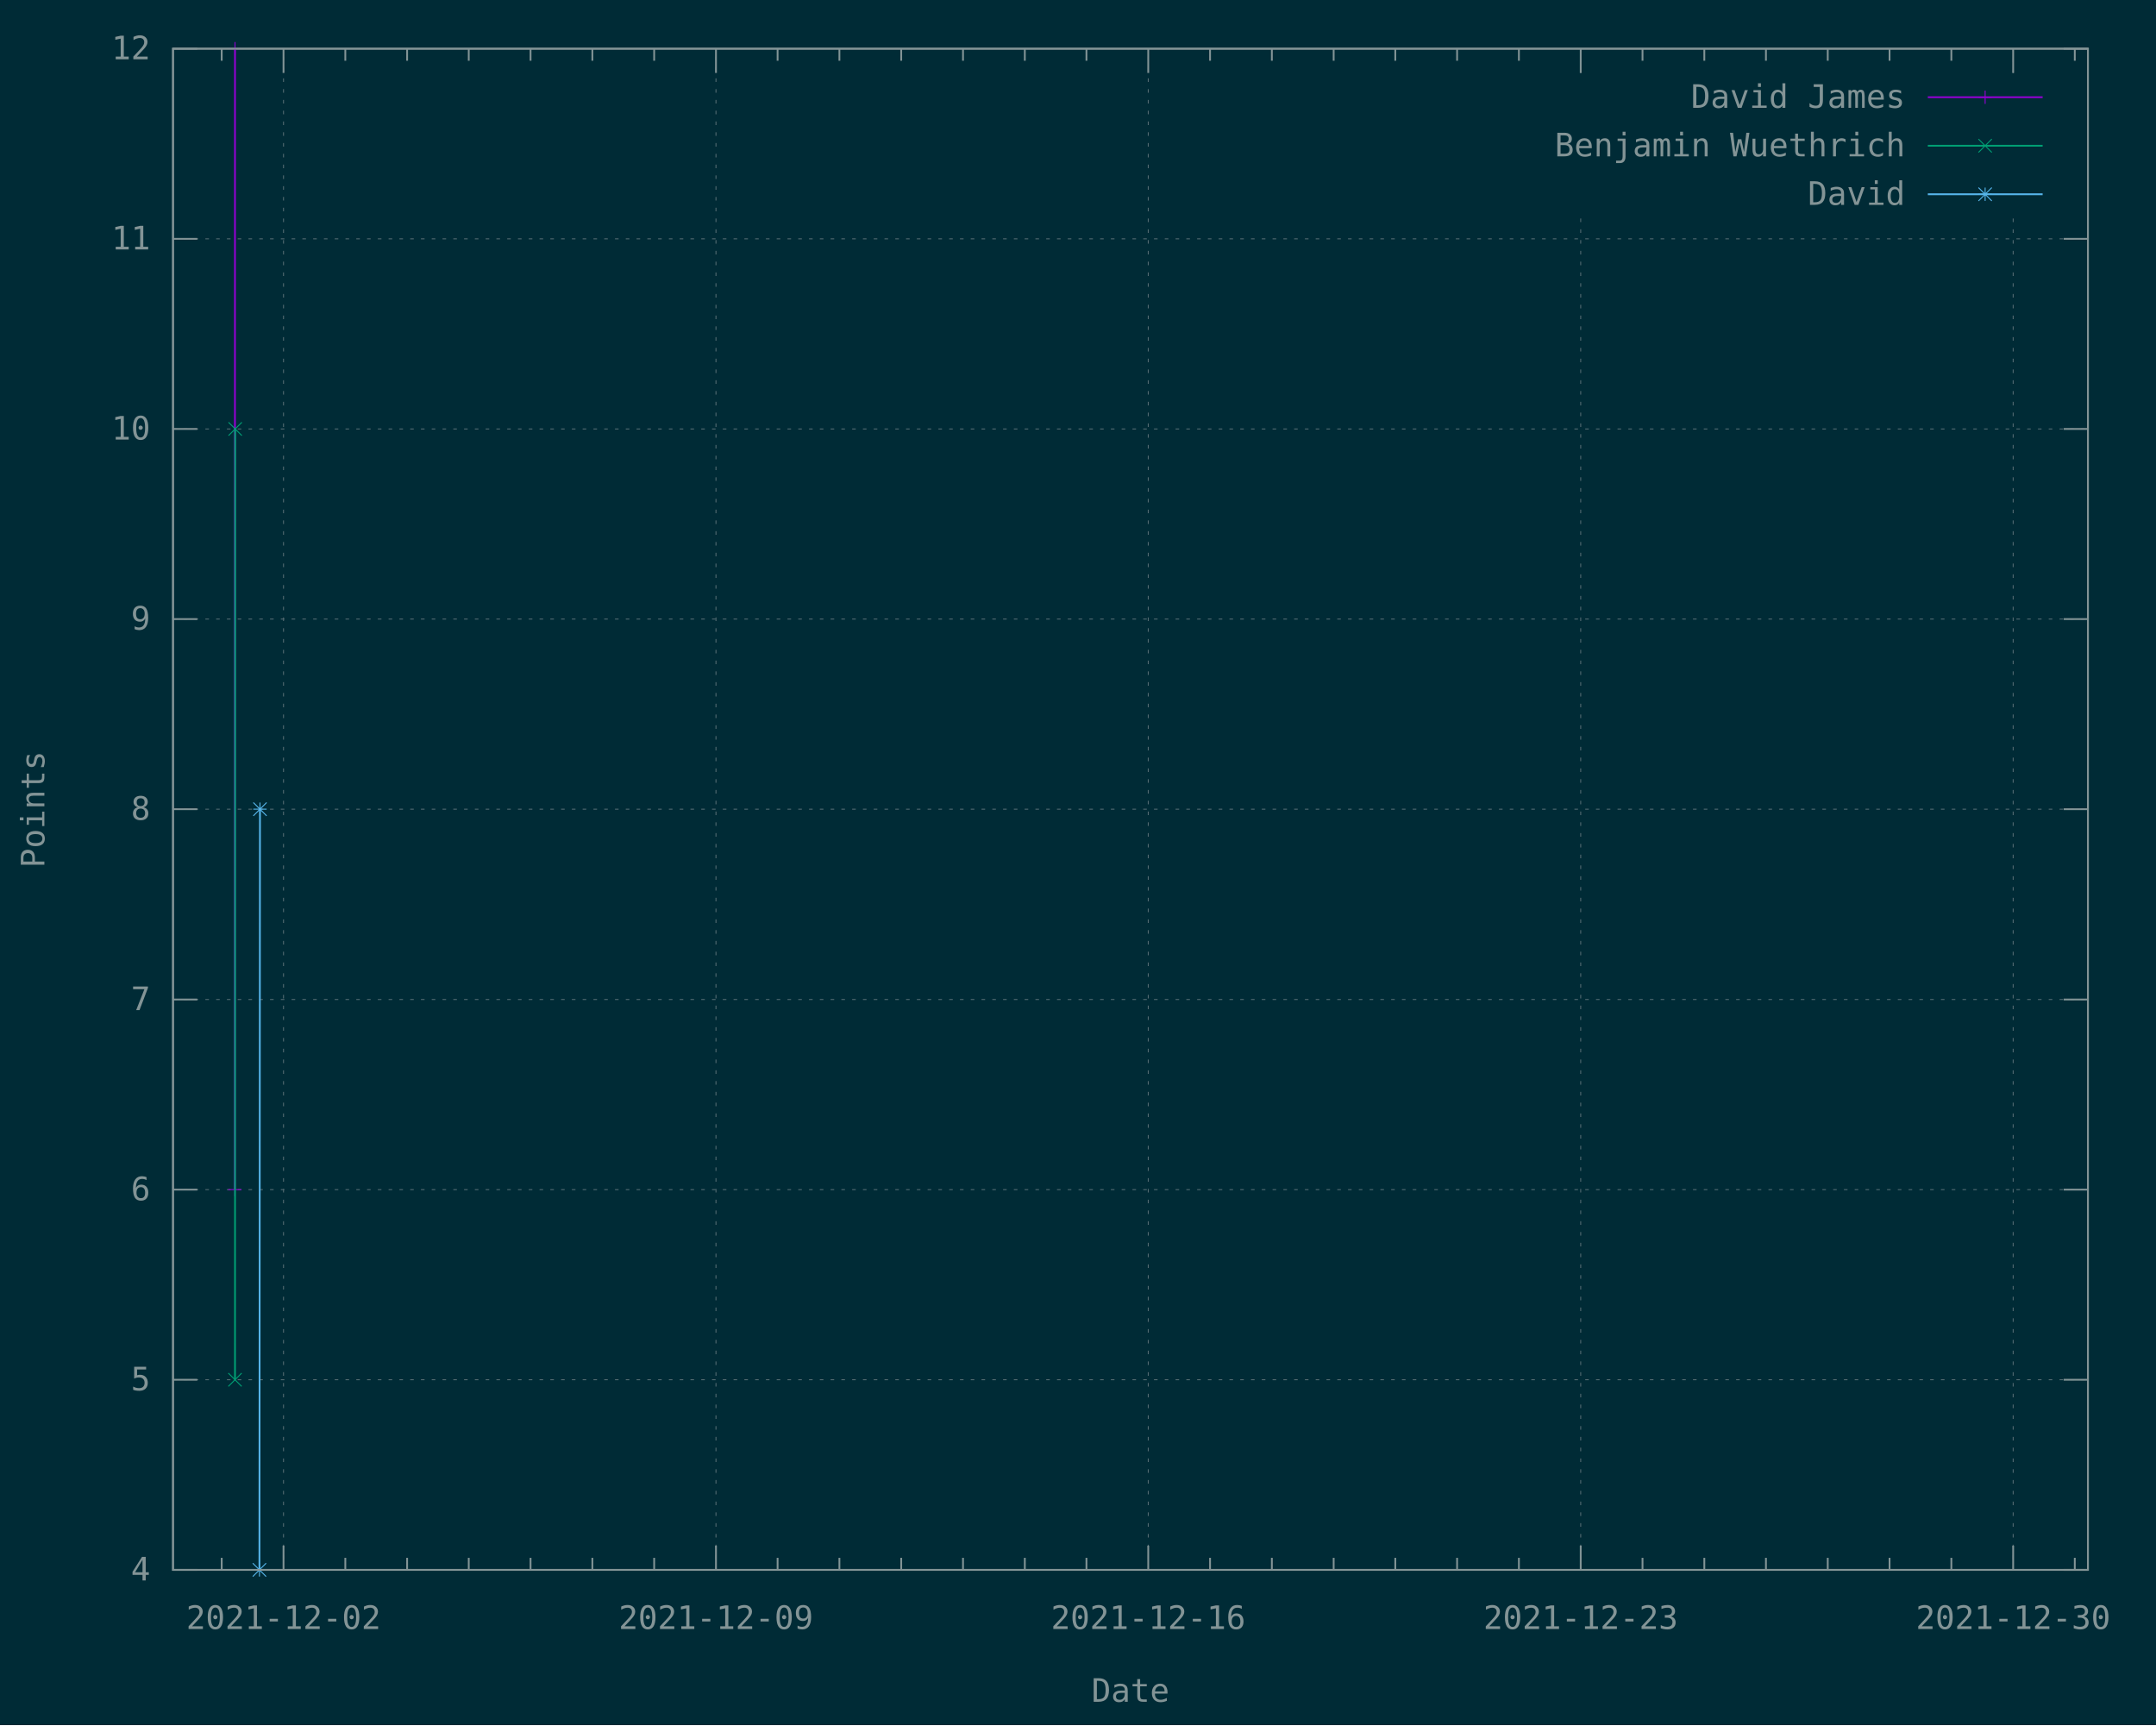
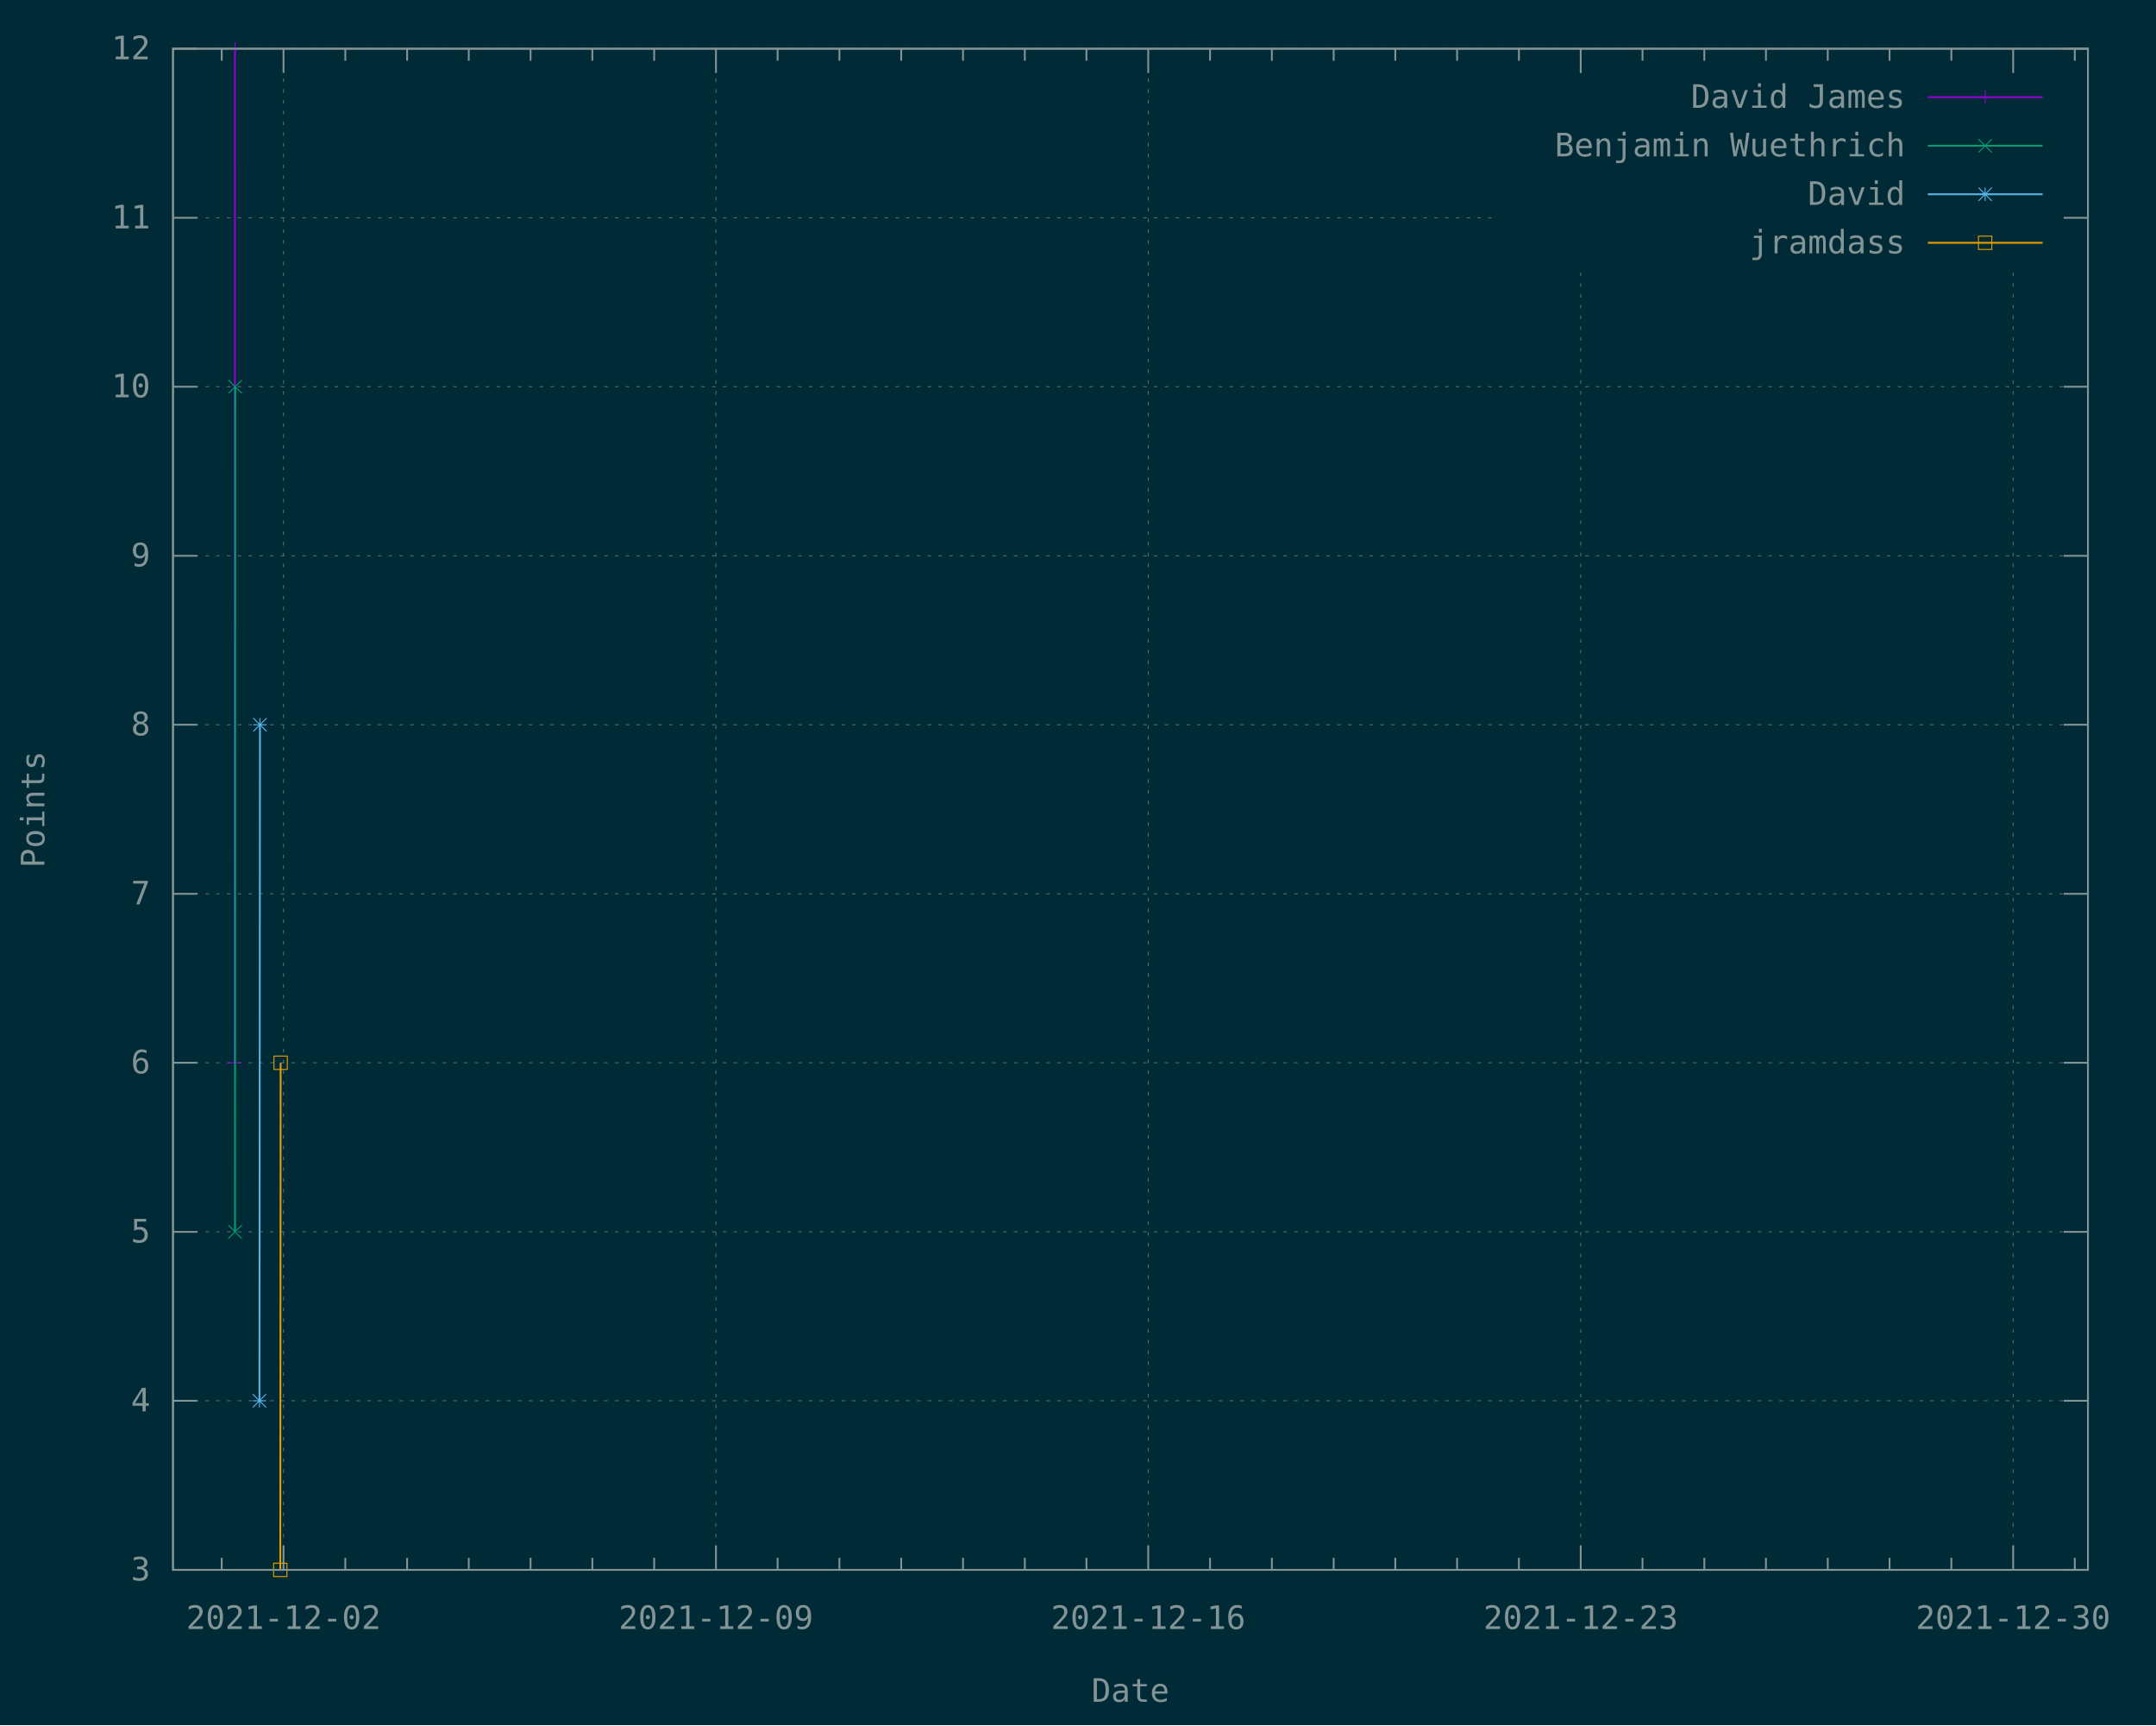
<svg xmlns="http://www.w3.org/2000/svg" xmlns:xlink="http://www.w3.org/1999/xlink" width="1200" height="960" viewBox="0 0 1200 960">
  <g id="gnuplot_canvas">
    <rect x="0" y="0" width="1200" height="960" fill="#002b36" />
    <defs>
      <circle id="gpDot" r="0.5" stroke-width="0.5" stroke="currentColor" />
      <path id="gpPt0" stroke-width="0.148" stroke="currentColor" d="M-1,0 h2 M0,-1 v2" />
      <path id="gpPt1" stroke-width="0.148" stroke="currentColor" d="M-1,-1 L1,1 M1,-1 L-1,1" />
      <path id="gpPt2" stroke-width="0.148" stroke="currentColor" d="M-1,0 L1,0 M0,-1 L0,1 M-1,-1 L1,1 M-1,1 L1,-1" />
      <rect id="gpPt3" stroke-width="0.148" stroke="currentColor" x="-1" y="-1" width="2" height="2" />
      <rect id="gpPt4" stroke-width="0.148" stroke="currentColor" fill="currentColor" x="-1" y="-1" width="2" height="2" />
      <circle id="gpPt5" stroke-width="0.148" stroke="currentColor" cx="0" cy="0" r="1" />
      <use xlink:href="#gpPt5" id="gpPt6" fill="currentColor" stroke="none" />
      <path id="gpPt7" stroke-width="0.148" stroke="currentColor" d="M0,-1.33 L-1.33,0.67 L1.33,0.67 z" />
      <use xlink:href="#gpPt7" id="gpPt8" fill="currentColor" stroke="none" />
      <use xlink:href="#gpPt7" id="gpPt9" stroke="currentColor" transform="rotate(180)" />
      <use xlink:href="#gpPt9" id="gpPt10" fill="currentColor" stroke="none" />
      <use xlink:href="#gpPt3" id="gpPt11" stroke="currentColor" transform="rotate(45)" />
      <use xlink:href="#gpPt11" id="gpPt12" fill="currentColor" stroke="none" />
      <path id="gpPt13" stroke-width="0.148" stroke="currentColor" d="M0,1.330 L1.265,0.411 L0.782,-1.067 L-0.782,-1.076 L-1.265,0.411 z" />
      <use xlink:href="#gpPt13" id="gpPt14" fill="currentColor" stroke="none" />
      <filter id="textbox" filterUnits="objectBoundingBox" x="0" y="0" height="1" width="1">
        <feFlood flood-color="#002B36" flood-opacity="1" result="bgnd" />
        <feComposite in="SourceGraphic" in2="bgnd" operator="atop" />
      </filter>
      <filter id="greybox" filterUnits="objectBoundingBox" x="0" y="0" height="1" width="1">
        <feFlood flood-color="lightgrey" flood-opacity="1" result="grey" />
        <feComposite in="SourceGraphic" in2="grey" operator="atop" />
      </filter>
    </defs>
    <g fill="none" color="#002B36" stroke="currentColor" stroke-width="1.00" stroke-linecap="butt" stroke-linejoin="miter">
</g>
    <g fill="none" color="black" stroke="currentColor" stroke-width="1.00" stroke-linecap="butt" stroke-linejoin="miter">
</g>
    <g fill="none" color="black" stroke="rgb(131, 148, 150)" stroke-width="0.50" stroke-linecap="butt" stroke-linejoin="miter">
</g>
    <g fill="none" color="gray" stroke="currentColor" stroke-width="0.50" stroke-linecap="butt" stroke-linejoin="miter">
      <path stroke="rgb( 88, 110, 117)" stroke-dasharray="2,4" class="gridline" d="M96.3,873.6 L1162.1,873.6  " />
    </g>
    <g fill="none" color="gray" stroke="rgb( 88, 110, 117)" stroke-width="1.00" stroke-linecap="butt" stroke-linejoin="miter">
</g>
    <g fill="none" color="black" stroke="currentColor" stroke-width="1.00" stroke-linecap="butt" stroke-linejoin="miter">
      <path stroke="rgb(131, 148, 150)" d="M96.3,873.6 L109.8,873.6 M1162.1,873.6 L1148.6,873.6  " />
      <g transform="translate(83.7,879.5)" stroke="none" fill="rgb(131,148,150)" font-family="Inconsolata" font-size="18.00" text-anchor="end">
        <text>
+           <tspan font-family="Inconsolata"> 3</tspan>
+         </text>
+       </g>
+     </g>
+     <g fill="none" color="black" stroke="currentColor" stroke-width="1.00" stroke-linecap="butt" stroke-linejoin="miter">
+ </g>
+     <g fill="none" color="black" stroke="rgb(131, 148, 150)" stroke-width="0.50" stroke-linecap="butt" stroke-linejoin="miter">
+ </g>
+     <g fill="none" color="gray" stroke="currentColor" stroke-width="0.50" stroke-linecap="butt" stroke-linejoin="miter">
+       <path stroke="rgb( 88, 110, 117)" stroke-dasharray="2,4" class="gridline" d="M96.3,779.5 L1162.1,779.5  " />
+     </g>
+     <g fill="none" color="gray" stroke="rgb( 88, 110, 117)" stroke-width="1.00" stroke-linecap="butt" stroke-linejoin="miter">
+ </g>
+     <g fill="none" color="black" stroke="currentColor" stroke-width="1.00" stroke-linecap="butt" stroke-linejoin="miter">
+       <path stroke="rgb(131, 148, 150)" d="M96.3,779.5 L109.8,779.5 M1162.1,779.5 L1148.6,779.5  " />
+       <g transform="translate(83.7,785.4)" stroke="none" fill="rgb(131,148,150)" font-family="Inconsolata" font-size="18.00" text-anchor="end">
+         <text>
          <tspan font-family="Inconsolata"> 4</tspan>
        </text>
      </g>
    </g>
    <g fill="none" color="black" stroke="currentColor" stroke-width="1.00" stroke-linecap="butt" stroke-linejoin="miter">
</g>
    <g fill="none" color="black" stroke="rgb(131, 148, 150)" stroke-width="0.50" stroke-linecap="butt" stroke-linejoin="miter">
</g>
    <g fill="none" color="gray" stroke="currentColor" stroke-width="0.50" stroke-linecap="butt" stroke-linejoin="miter">
-       <path stroke="rgb( 88, 110, 117)" stroke-dasharray="2,4" class="gridline" d="M96.3,767.8 L1162.1,767.8  " />
-     </g>
-     <g fill="none" color="gray" stroke="rgb( 88, 110, 117)" stroke-width="1.00" stroke-linecap="butt" stroke-linejoin="miter">
- </g>
-     <g fill="none" color="black" stroke="currentColor" stroke-width="1.00" stroke-linecap="butt" stroke-linejoin="miter">
-       <path stroke="rgb(131, 148, 150)" d="M96.3,767.8 L109.8,767.8 M1162.1,767.8 L1148.6,767.8  " />
-       <g transform="translate(83.7,773.7)" stroke="none" fill="rgb(131,148,150)" font-family="Inconsolata" font-size="18.00" text-anchor="end">
+       <path stroke="rgb( 88, 110, 117)" stroke-dasharray="2,4" class="gridline" d="M96.3,685.5 L1162.1,685.5  " />
+     </g>
+     <g fill="none" color="gray" stroke="rgb( 88, 110, 117)" stroke-width="1.00" stroke-linecap="butt" stroke-linejoin="miter">
+ </g>
+     <g fill="none" color="black" stroke="currentColor" stroke-width="1.00" stroke-linecap="butt" stroke-linejoin="miter">
+       <path stroke="rgb(131, 148, 150)" d="M96.3,685.5 L109.8,685.5 M1162.1,685.5 L1148.6,685.5  " />
+       <g transform="translate(83.7,691.4)" stroke="none" fill="rgb(131,148,150)" font-family="Inconsolata" font-size="18.00" text-anchor="end">
        <text>
          <tspan font-family="Inconsolata"> 5</tspan>
        </text>
      </g>
    </g>
    <g fill="none" color="black" stroke="currentColor" stroke-width="1.00" stroke-linecap="butt" stroke-linejoin="miter">
</g>
    <g fill="none" color="black" stroke="rgb(131, 148, 150)" stroke-width="0.50" stroke-linecap="butt" stroke-linejoin="miter">
</g>
    <g fill="none" color="gray" stroke="currentColor" stroke-width="0.50" stroke-linecap="butt" stroke-linejoin="miter">
-       <path stroke="rgb( 88, 110, 117)" stroke-dasharray="2,4" class="gridline" d="M96.3,662.0 L1162.1,662.0  " />
-     </g>
-     <g fill="none" color="gray" stroke="rgb( 88, 110, 117)" stroke-width="1.00" stroke-linecap="butt" stroke-linejoin="miter">
- </g>
-     <g fill="none" color="black" stroke="currentColor" stroke-width="1.00" stroke-linecap="butt" stroke-linejoin="miter">
-       <path stroke="rgb(131, 148, 150)" d="M96.3,662.0 L109.8,662.0 M1162.1,662.0 L1148.6,662.0  " />
-       <g transform="translate(83.7,667.9)" stroke="none" fill="rgb(131,148,150)" font-family="Inconsolata" font-size="18.00" text-anchor="end">
+       <path stroke="rgb( 88, 110, 117)" stroke-dasharray="2,4" class="gridline" d="M96.3,591.4 L1162.1,591.4  " />
+     </g>
+     <g fill="none" color="gray" stroke="rgb( 88, 110, 117)" stroke-width="1.00" stroke-linecap="butt" stroke-linejoin="miter">
+ </g>
+     <g fill="none" color="black" stroke="currentColor" stroke-width="1.00" stroke-linecap="butt" stroke-linejoin="miter">
+       <path stroke="rgb(131, 148, 150)" d="M96.3,591.4 L109.8,591.4 M1162.1,591.4 L1148.6,591.4  " />
+       <g transform="translate(83.7,597.3)" stroke="none" fill="rgb(131,148,150)" font-family="Inconsolata" font-size="18.00" text-anchor="end">
        <text>
          <tspan font-family="Inconsolata"> 6</tspan>
        </text>
      </g>
    </g>
    <g fill="none" color="black" stroke="currentColor" stroke-width="1.00" stroke-linecap="butt" stroke-linejoin="miter">
</g>
    <g fill="none" color="black" stroke="rgb(131, 148, 150)" stroke-width="0.50" stroke-linecap="butt" stroke-linejoin="miter">
</g>
    <g fill="none" color="gray" stroke="currentColor" stroke-width="0.50" stroke-linecap="butt" stroke-linejoin="miter">
-       <path stroke="rgb( 88, 110, 117)" stroke-dasharray="2,4" class="gridline" d="M96.3,556.2 L1162.1,556.2  " />
-     </g>
-     <g fill="none" color="gray" stroke="rgb( 88, 110, 117)" stroke-width="1.00" stroke-linecap="butt" stroke-linejoin="miter">
- </g>
-     <g fill="none" color="black" stroke="currentColor" stroke-width="1.00" stroke-linecap="butt" stroke-linejoin="miter">
-       <path stroke="rgb(131, 148, 150)" d="M96.3,556.2 L109.8,556.2 M1162.1,556.2 L1148.6,556.2  " />
-       <g transform="translate(83.7,562.1)" stroke="none" fill="rgb(131,148,150)" font-family="Inconsolata" font-size="18.00" text-anchor="end">
+       <path stroke="rgb( 88, 110, 117)" stroke-dasharray="2,4" class="gridline" d="M96.3,497.4 L1162.1,497.4  " />
+     </g>
+     <g fill="none" color="gray" stroke="rgb( 88, 110, 117)" stroke-width="1.00" stroke-linecap="butt" stroke-linejoin="miter">
+ </g>
+     <g fill="none" color="black" stroke="currentColor" stroke-width="1.00" stroke-linecap="butt" stroke-linejoin="miter">
+       <path stroke="rgb(131, 148, 150)" d="M96.3,497.4 L109.8,497.4 M1162.1,497.4 L1148.6,497.4  " />
+       <g transform="translate(83.7,503.3)" stroke="none" fill="rgb(131,148,150)" font-family="Inconsolata" font-size="18.00" text-anchor="end">
        <text>
          <tspan font-family="Inconsolata"> 7</tspan>
        </text>
      </g>
    </g>
    <g fill="none" color="black" stroke="currentColor" stroke-width="1.00" stroke-linecap="butt" stroke-linejoin="miter">
</g>
    <g fill="none" color="black" stroke="rgb(131, 148, 150)" stroke-width="0.50" stroke-linecap="butt" stroke-linejoin="miter">
</g>
    <g fill="none" color="gray" stroke="currentColor" stroke-width="0.50" stroke-linecap="butt" stroke-linejoin="miter">
-       <path stroke="rgb( 88, 110, 117)" stroke-dasharray="2,4" class="gridline" d="M96.3,450.3 L1162.1,450.3  " />
-     </g>
-     <g fill="none" color="gray" stroke="rgb( 88, 110, 117)" stroke-width="1.00" stroke-linecap="butt" stroke-linejoin="miter">
- </g>
-     <g fill="none" color="black" stroke="currentColor" stroke-width="1.00" stroke-linecap="butt" stroke-linejoin="miter">
-       <path stroke="rgb(131, 148, 150)" d="M96.3,450.3 L109.8,450.3 M1162.1,450.3 L1148.6,450.3  " />
-       <g transform="translate(83.7,456.2)" stroke="none" fill="rgb(131,148,150)" font-family="Inconsolata" font-size="18.00" text-anchor="end">
+       <path stroke="rgb( 88, 110, 117)" stroke-dasharray="2,4" class="gridline" d="M96.3,403.3 L1162.1,403.3  " />
+     </g>
+     <g fill="none" color="gray" stroke="rgb( 88, 110, 117)" stroke-width="1.00" stroke-linecap="butt" stroke-linejoin="miter">
+ </g>
+     <g fill="none" color="black" stroke="currentColor" stroke-width="1.00" stroke-linecap="butt" stroke-linejoin="miter">
+       <path stroke="rgb(131, 148, 150)" d="M96.3,403.3 L109.8,403.3 M1162.1,403.3 L1148.6,403.3  " />
+       <g transform="translate(83.7,409.2)" stroke="none" fill="rgb(131,148,150)" font-family="Inconsolata" font-size="18.00" text-anchor="end">
        <text>
          <tspan font-family="Inconsolata"> 8</tspan>
        </text>
      </g>
    </g>
    <g fill="none" color="black" stroke="currentColor" stroke-width="1.00" stroke-linecap="butt" stroke-linejoin="miter">
</g>
    <g fill="none" color="black" stroke="rgb(131, 148, 150)" stroke-width="0.50" stroke-linecap="butt" stroke-linejoin="miter">
</g>
    <g fill="none" color="gray" stroke="currentColor" stroke-width="0.50" stroke-linecap="butt" stroke-linejoin="miter">
-       <path stroke="rgb( 88, 110, 117)" stroke-dasharray="2,4" class="gridline" d="M96.3,344.5 L1162.1,344.5  " />
-     </g>
-     <g fill="none" color="gray" stroke="rgb( 88, 110, 117)" stroke-width="1.00" stroke-linecap="butt" stroke-linejoin="miter">
- </g>
-     <g fill="none" color="black" stroke="currentColor" stroke-width="1.00" stroke-linecap="butt" stroke-linejoin="miter">
-       <path stroke="rgb(131, 148, 150)" d="M96.3,344.5 L109.8,344.5 M1162.1,344.5 L1148.6,344.5  " />
-       <g transform="translate(83.7,350.4)" stroke="none" fill="rgb(131,148,150)" font-family="Inconsolata" font-size="18.00" text-anchor="end">
+       <path stroke="rgb( 88, 110, 117)" stroke-dasharray="2,4" class="gridline" d="M96.3,309.3 L1162.1,309.3  " />
+     </g>
+     <g fill="none" color="gray" stroke="rgb( 88, 110, 117)" stroke-width="1.00" stroke-linecap="butt" stroke-linejoin="miter">
+ </g>
+     <g fill="none" color="black" stroke="currentColor" stroke-width="1.00" stroke-linecap="butt" stroke-linejoin="miter">
+       <path stroke="rgb(131, 148, 150)" d="M96.3,309.3 L109.8,309.3 M1162.1,309.3 L1148.6,309.3  " />
+       <g transform="translate(83.7,315.2)" stroke="none" fill="rgb(131,148,150)" font-family="Inconsolata" font-size="18.00" text-anchor="end">
        <text>
          <tspan font-family="Inconsolata"> 9</tspan>
        </text>
      </g>
    </g>
    <g fill="none" color="black" stroke="currentColor" stroke-width="1.00" stroke-linecap="butt" stroke-linejoin="miter">
</g>
    <g fill="none" color="black" stroke="rgb(131, 148, 150)" stroke-width="0.50" stroke-linecap="butt" stroke-linejoin="miter">
</g>
    <g fill="none" color="gray" stroke="currentColor" stroke-width="0.50" stroke-linecap="butt" stroke-linejoin="miter">
-       <path stroke="rgb( 88, 110, 117)" stroke-dasharray="2,4" class="gridline" d="M96.3,238.7 L1162.1,238.7  " />
-     </g>
-     <g fill="none" color="gray" stroke="rgb( 88, 110, 117)" stroke-width="1.00" stroke-linecap="butt" stroke-linejoin="miter">
- </g>
-     <g fill="none" color="black" stroke="currentColor" stroke-width="1.00" stroke-linecap="butt" stroke-linejoin="miter">
-       <path stroke="rgb(131, 148, 150)" d="M96.3,238.7 L109.8,238.7 M1162.1,238.7 L1148.6,238.7  " />
-       <g transform="translate(83.7,244.6)" stroke="none" fill="rgb(131,148,150)" font-family="Inconsolata" font-size="18.00" text-anchor="end">
+       <path stroke="rgb( 88, 110, 117)" stroke-dasharray="2,4" class="gridline" d="M96.3,215.2 L1162.1,215.2  " />
+     </g>
+     <g fill="none" color="gray" stroke="rgb( 88, 110, 117)" stroke-width="1.00" stroke-linecap="butt" stroke-linejoin="miter">
+ </g>
+     <g fill="none" color="black" stroke="currentColor" stroke-width="1.00" stroke-linecap="butt" stroke-linejoin="miter">
+       <path stroke="rgb(131, 148, 150)" d="M96.3,215.2 L109.8,215.2 M1162.1,215.2 L1148.6,215.2  " />
+       <g transform="translate(83.7,221.1)" stroke="none" fill="rgb(131,148,150)" font-family="Inconsolata" font-size="18.00" text-anchor="end">
        <text>
          <tspan font-family="Inconsolata"> 10</tspan>
        </text>
      </g>
    </g>
    <g fill="none" color="black" stroke="currentColor" stroke-width="1.00" stroke-linecap="butt" stroke-linejoin="miter">
</g>
    <g fill="none" color="black" stroke="rgb(131, 148, 150)" stroke-width="0.50" stroke-linecap="butt" stroke-linejoin="miter">
</g>
    <g fill="none" color="gray" stroke="currentColor" stroke-width="0.50" stroke-linecap="butt" stroke-linejoin="miter">
-       <path stroke="rgb( 88, 110, 117)" stroke-dasharray="2,4" class="gridline" d="M96.3,132.9 L1162.1,132.9  " />
-     </g>
-     <g fill="none" color="gray" stroke="rgb( 88, 110, 117)" stroke-width="1.00" stroke-linecap="butt" stroke-linejoin="miter">
- </g>
-     <g fill="none" color="black" stroke="currentColor" stroke-width="1.00" stroke-linecap="butt" stroke-linejoin="miter">
-       <path stroke="rgb(131, 148, 150)" d="M96.3,132.9 L109.8,132.9 M1162.1,132.9 L1148.6,132.9  " />
-       <g transform="translate(83.7,138.8)" stroke="none" fill="rgb(131,148,150)" font-family="Inconsolata" font-size="18.00" text-anchor="end">
+       <path stroke="rgb( 88, 110, 117)" stroke-dasharray="2,4" class="gridline" d="M96.3,121.2 L833.6,121.2 M1149.5,121.2 L1162.1,121.2  " />
+     </g>
+     <g fill="none" color="gray" stroke="rgb( 88, 110, 117)" stroke-width="1.00" stroke-linecap="butt" stroke-linejoin="miter">
+ </g>
+     <g fill="none" color="black" stroke="currentColor" stroke-width="1.00" stroke-linecap="butt" stroke-linejoin="miter">
+       <path stroke="rgb(131, 148, 150)" d="M96.3,121.2 L109.8,121.2 M1162.1,121.2 L1148.6,121.2  " />
+       <g transform="translate(83.7,127.1)" stroke="none" fill="rgb(131,148,150)" font-family="Inconsolata" font-size="18.00" text-anchor="end">
        <text>
          <tspan font-family="Inconsolata"> 11</tspan>
        </text>
      </g>
    </g>
    <g fill="none" color="black" stroke="currentColor" stroke-width="1.00" stroke-linecap="butt" stroke-linejoin="miter">
</g>
    <g fill="none" color="black" stroke="rgb(131, 148, 150)" stroke-width="0.50" stroke-linecap="butt" stroke-linejoin="miter">
</g>
    <g fill="none" color="gray" stroke="currentColor" stroke-width="0.50" stroke-linecap="butt" stroke-linejoin="miter">
      <path stroke="rgb( 88, 110, 117)" stroke-dasharray="2,4" class="gridline" d="M96.3,27.1 L1162.1,27.1  " />
    </g>
    <g fill="none" color="gray" stroke="rgb( 88, 110, 117)" stroke-width="1.00" stroke-linecap="butt" stroke-linejoin="miter">
</g>
    <g fill="none" color="black" stroke="currentColor" stroke-width="1.00" stroke-linecap="butt" stroke-linejoin="miter">
      <path stroke="rgb(131, 148, 150)" d="M96.3,27.1 L109.8,27.1 M1162.1,27.1 L1148.6,27.1  " />
      <g transform="translate(83.7,33.0)" stroke="none" fill="rgb(131,148,150)" font-family="Inconsolata" font-size="18.00" text-anchor="end">
        <text>
          <tspan font-family="Inconsolata"> 12</tspan>
        </text>
      </g>
    </g>
    <g fill="none" color="black" stroke="currentColor" stroke-width="1.00" stroke-linecap="butt" stroke-linejoin="miter">
      <path stroke="rgb(131, 148, 150)" d="M123.4,873.6 L123.4,866.9 M123.4,27.1 L123.4,33.8  " />
    </g>
    <g fill="none" color="black" stroke="rgb(131, 148, 150)" stroke-width="0.50" stroke-linecap="butt" stroke-linejoin="miter">
</g>
    <g fill="none" color="gray" stroke="currentColor" stroke-width="0.50" stroke-linecap="butt" stroke-linejoin="miter">
      <path stroke="rgb( 88, 110, 117)" stroke-dasharray="2,4" class="gridline" d="M157.8,873.6 L157.8,27.1  " />
    </g>
    <g fill="none" color="gray" stroke="rgb( 88, 110, 117)" stroke-width="1.00" stroke-linecap="butt" stroke-linejoin="miter">
</g>
    <g fill="none" color="black" stroke="currentColor" stroke-width="1.00" stroke-linecap="butt" stroke-linejoin="miter">
      <path stroke="rgb(131, 148, 150)" d="M157.8,873.6 L157.8,860.1 M157.8,27.1 L157.8,40.6  " />
      <g transform="translate(157.8,906.5)" stroke="none" fill="rgb(131,148,150)" font-family="Inconsolata" font-size="18.00" text-anchor="middle">
        <text>
          <tspan font-family="Inconsolata">2021-12-02</tspan>
        </text>
      </g>
    </g>
    <g fill="none" color="black" stroke="currentColor" stroke-width="1.00" stroke-linecap="butt" stroke-linejoin="miter">
      <path stroke="rgb(131, 148, 150)" d="M192.2,873.6 L192.2,866.9 M192.2,27.1 L192.2,33.8 M226.6,873.6 L226.6,866.9 M226.6,27.1 L226.6,33.8   M260.9,873.6 L260.9,866.9 M260.9,27.1 L260.9,33.8 M295.3,873.6 L295.3,866.9 M295.3,27.1 L295.3,33.8   M329.7,873.6 L329.7,866.9 M329.7,27.1 L329.7,33.8 M364.1,873.6 L364.1,866.9 M364.1,27.1 L364.1,33.8    " />
    </g>
    <g fill="none" color="black" stroke="rgb(131, 148, 150)" stroke-width="0.50" stroke-linecap="butt" stroke-linejoin="miter">
</g>
    <g fill="none" color="gray" stroke="currentColor" stroke-width="0.50" stroke-linecap="butt" stroke-linejoin="miter">
      <path stroke="rgb( 88, 110, 117)" stroke-dasharray="2,4" class="gridline" d="M398.5,873.6 L398.5,27.1  " />
    </g>
    <g fill="none" color="gray" stroke="rgb( 88, 110, 117)" stroke-width="1.00" stroke-linecap="butt" stroke-linejoin="miter">
</g>
    <g fill="none" color="black" stroke="currentColor" stroke-width="1.00" stroke-linecap="butt" stroke-linejoin="miter">
      <path stroke="rgb(131, 148, 150)" d="M398.5,873.6 L398.5,860.1 M398.5,27.1 L398.5,40.6  " />
      <g transform="translate(398.5,906.5)" stroke="none" fill="rgb(131,148,150)" font-family="Inconsolata" font-size="18.00" text-anchor="middle">
        <text>
          <tspan font-family="Inconsolata">2021-12-09</tspan>
        </text>
      </g>
    </g>
    <g fill="none" color="black" stroke="currentColor" stroke-width="1.00" stroke-linecap="butt" stroke-linejoin="miter">
      <path stroke="rgb(131, 148, 150)" d="M432.8,873.6 L432.8,866.9 M432.8,27.1 L432.8,33.8 M467.2,873.6 L467.2,866.9 M467.2,27.1 L467.2,33.8   M501.6,873.6 L501.6,866.9 M501.6,27.1 L501.6,33.8 M536.0,873.6 L536.0,866.9 M536.0,27.1 L536.0,33.8   M570.4,873.6 L570.4,866.9 M570.4,27.1 L570.4,33.8 M604.7,873.6 L604.7,866.9 M604.7,27.1 L604.7,33.8    " />
    </g>
    <g fill="none" color="black" stroke="rgb(131, 148, 150)" stroke-width="0.50" stroke-linecap="butt" stroke-linejoin="miter">
</g>
    <g fill="none" color="gray" stroke="currentColor" stroke-width="0.50" stroke-linecap="butt" stroke-linejoin="miter">
      <path stroke="rgb( 88, 110, 117)" stroke-dasharray="2,4" class="gridline" d="M639.1,873.6 L639.1,27.1  " />
    </g>
    <g fill="none" color="gray" stroke="rgb( 88, 110, 117)" stroke-width="1.00" stroke-linecap="butt" stroke-linejoin="miter">
</g>
    <g fill="none" color="black" stroke="currentColor" stroke-width="1.00" stroke-linecap="butt" stroke-linejoin="miter">
      <path stroke="rgb(131, 148, 150)" d="M639.1,873.6 L639.1,860.1 M639.1,27.1 L639.1,40.6  " />
      <g transform="translate(639.1,906.5)" stroke="none" fill="rgb(131,148,150)" font-family="Inconsolata" font-size="18.00" text-anchor="middle">
        <text>
          <tspan font-family="Inconsolata">2021-12-16</tspan>
        </text>
      </g>
    </g>
    <g fill="none" color="black" stroke="currentColor" stroke-width="1.00" stroke-linecap="butt" stroke-linejoin="miter">
      <path stroke="rgb(131, 148, 150)" d="M673.5,873.6 L673.5,866.9 M673.5,27.1 L673.5,33.8 M707.9,873.6 L707.9,866.9 M707.9,27.1 L707.9,33.8   M742.3,873.6 L742.3,866.9 M742.3,27.1 L742.3,33.8 M776.6,873.6 L776.6,866.9 M776.6,27.1 L776.6,33.8   M811.0,873.6 L811.0,866.9 M811.0,27.1 L811.0,33.8 M845.4,873.6 L845.4,866.9 M845.4,27.1 L845.4,33.8    " />
    </g>
    <g fill="none" color="black" stroke="rgb(131, 148, 150)" stroke-width="0.50" stroke-linecap="butt" stroke-linejoin="miter">
</g>
    <g fill="none" color="gray" stroke="currentColor" stroke-width="0.50" stroke-linecap="butt" stroke-linejoin="miter">
-       <path stroke="rgb( 88, 110, 117)" stroke-dasharray="2,4" class="gridline" d="M879.8,873.6 L879.8,121.6 M879.8,40.6 L879.8,27.1  " />
+       <path stroke="rgb( 88, 110, 117)" stroke-dasharray="2,4" class="gridline" d="M879.8,873.6 L879.8,148.6 M879.8,40.6 L879.8,27.1  " />
    </g>
    <g fill="none" color="gray" stroke="rgb( 88, 110, 117)" stroke-width="1.00" stroke-linecap="butt" stroke-linejoin="miter">
</g>
    <g fill="none" color="black" stroke="currentColor" stroke-width="1.00" stroke-linecap="butt" stroke-linejoin="miter">
      <path stroke="rgb(131, 148, 150)" d="M879.8,873.6 L879.8,860.1 M879.8,27.1 L879.8,40.6  " />
      <g transform="translate(879.8,906.5)" stroke="none" fill="rgb(131,148,150)" font-family="Inconsolata" font-size="18.00" text-anchor="middle">
        <text>
          <tspan font-family="Inconsolata">2021-12-23</tspan>
        </text>
      </g>
    </g>
    <g fill="none" color="black" stroke="currentColor" stroke-width="1.00" stroke-linecap="butt" stroke-linejoin="miter">
      <path stroke="rgb(131, 148, 150)" d="M914.2,873.6 L914.2,866.9 M914.2,27.1 L914.2,33.8 M948.6,873.6 L948.6,866.9 M948.6,27.1 L948.6,33.8   M982.9,873.6 L982.9,866.9 M982.9,27.1 L982.9,33.8 M1017.3,873.6 L1017.3,866.9 M1017.3,27.1 L1017.3,33.8   M1051.7,873.6 L1051.7,866.9 M1051.7,27.1 L1051.7,33.8 M1086.1,873.6 L1086.1,866.9 M1086.1,27.1 L1086.1,33.8    " />
    </g>
    <g fill="none" color="black" stroke="rgb(131, 148, 150)" stroke-width="0.50" stroke-linecap="butt" stroke-linejoin="miter">
</g>
    <g fill="none" color="gray" stroke="currentColor" stroke-width="0.50" stroke-linecap="butt" stroke-linejoin="miter">
-       <path stroke="rgb( 88, 110, 117)" stroke-dasharray="2,4" class="gridline" d="M1120.5,873.6 L1120.5,121.6 M1120.5,40.6 L1120.5,27.1  " />
+       <path stroke="rgb( 88, 110, 117)" stroke-dasharray="2,4" class="gridline" d="M1120.5,873.6 L1120.5,148.6 M1120.5,40.6 L1120.5,27.1  " />
    </g>
    <g fill="none" color="gray" stroke="rgb( 88, 110, 117)" stroke-width="1.00" stroke-linecap="butt" stroke-linejoin="miter">
</g>
    <g fill="none" color="black" stroke="currentColor" stroke-width="1.00" stroke-linecap="butt" stroke-linejoin="miter">
      <path stroke="rgb(131, 148, 150)" d="M1120.5,873.6 L1120.5,860.1 M1120.5,27.1 L1120.5,40.6  " />
      <g transform="translate(1120.5,906.5)" stroke="none" fill="rgb(131,148,150)" font-family="Inconsolata" font-size="18.00" text-anchor="middle">
        <text>
          <tspan font-family="Inconsolata">2021-12-30</tspan>
        </text>
      </g>
    </g>
    <g fill="none" color="black" stroke="currentColor" stroke-width="1.00" stroke-linecap="butt" stroke-linejoin="miter">
      <path stroke="rgb(131, 148, 150)" d="M1154.8,873.6 L1154.8,866.9 M1154.8,27.1 L1154.8,33.8  " />
    </g>
    <g fill="none" color="black" stroke="currentColor" stroke-width="1.00" stroke-linecap="butt" stroke-linejoin="miter">
      <path stroke="rgb(131, 148, 150)" d="M96.3,27.1 L96.3,873.6 L1162.1,873.6 L1162.1,27.1 L96.3,27.1 Z  " />
    </g>
    <g fill="none" color="black" stroke="currentColor" stroke-width="1.00" stroke-linecap="butt" stroke-linejoin="miter">
      <g transform="translate(24.7,450.4) rotate(270)" stroke="none" fill="rgb(131,148,150)" font-family="Inconsolata" font-size="18.00" text-anchor="middle">
        <text>
          <tspan font-family="Inconsolata">Points</tspan>
        </text>
      </g>
    </g>
    <g fill="none" color="black" stroke="currentColor" stroke-width="1.00" stroke-linecap="butt" stroke-linejoin="miter">
      <g transform="translate(629.2,947.0)" stroke="none" fill="rgb(131,148,150)" font-family="Inconsolata" font-size="18.00" text-anchor="middle">
        <text>
          <tspan font-family="Inconsolata">Date</tspan>
        </text>
      </g>
    </g>
    <g fill="none" color="black" stroke="currentColor" stroke-width="1.00" stroke-linecap="butt" stroke-linejoin="miter">
</g>
    <g id="gnuplot_plot_1">
      <g fill="none" color="black" stroke="currentColor" stroke-width="1.00" stroke-linecap="butt" stroke-linejoin="miter">
        <g transform="translate(1060.4,60.0)" stroke="none" fill="rgb(131,148,150)" font-family="Inconsolata" font-size="18.00" text-anchor="end">
          <text>
            <tspan font-family="Inconsolata">David James</tspan>
          </text>
        </g>
      </g>
      <g fill="none" color="black" stroke="currentColor" stroke-width="1.00" stroke-linecap="butt" stroke-linejoin="miter">
-         <path stroke="rgb(148,   0, 211)" d="M1073.0,54.1 L1136.9,54.1 M130.7,662.0 L130.8,27.1  " />
-         <use xlink:href="#gpPt0" transform="translate(130.7,662.0) scale(3.71)" color="rgb(148,   0, 211)" />
+         <path stroke="rgb(148,   0, 211)" d="M1073.0,54.1 L1136.9,54.1 M130.7,591.4 L130.8,27.1  " />
+         <use xlink:href="#gpPt0" transform="translate(130.7,591.4) scale(3.71)" color="rgb(148,   0, 211)" />
        <use xlink:href="#gpPt0" transform="translate(130.8,27.1) scale(3.71)" color="rgb(148,   0, 211)" />
        <use xlink:href="#gpPt0" transform="translate(1104.9,54.1) scale(3.71)" color="rgb(148,   0, 211)" />
      </g>
    </g>
    <g id="gnuplot_plot_2">
      <g fill="none" color="black" stroke="currentColor" stroke-width="1.00" stroke-linecap="butt" stroke-linejoin="miter">
        <g transform="translate(1060.4,87.0)" stroke="none" fill="rgb(131,148,150)" font-family="Inconsolata" font-size="18.00" text-anchor="end">
          <text>
            <tspan font-family="Inconsolata">Benjamin Wuethrich</tspan>
          </text>
        </g>
      </g>
      <g fill="none" color="black" stroke="currentColor" stroke-width="1.00" stroke-linecap="butt" stroke-linejoin="miter">
-         <path stroke="rgb(  0, 158, 115)" d="M1073.0,81.1 L1136.9,81.1 M130.8,767.8 L130.9,238.7  " />
-         <use xlink:href="#gpPt1" transform="translate(130.8,767.8) scale(3.71)" color="rgb(  0, 158, 115)" />
-         <use xlink:href="#gpPt1" transform="translate(130.9,238.7) scale(3.71)" color="rgb(  0, 158, 115)" />
+         <path stroke="rgb(  0, 158, 115)" d="M1073.0,81.1 L1136.9,81.1 M130.8,685.5 L130.9,215.2  " />
+         <use xlink:href="#gpPt1" transform="translate(130.8,685.5) scale(3.71)" color="rgb(  0, 158, 115)" />
+         <use xlink:href="#gpPt1" transform="translate(130.9,215.2) scale(3.71)" color="rgb(  0, 158, 115)" />
        <use xlink:href="#gpPt1" transform="translate(1104.9,81.1) scale(3.71)" color="rgb(  0, 158, 115)" />
      </g>
    </g>
    <g id="gnuplot_plot_3">
      <g fill="none" color="black" stroke="currentColor" stroke-width="1.00" stroke-linecap="butt" stroke-linejoin="miter">
        <g transform="translate(1060.4,114.0)" stroke="none" fill="rgb(131,148,150)" font-family="Inconsolata" font-size="18.00" text-anchor="end">
          <text>
            <tspan font-family="Inconsolata">David</tspan>
          </text>
        </g>
      </g>
      <g fill="none" color="black" stroke="currentColor" stroke-width="1.00" stroke-linecap="butt" stroke-linejoin="miter">
-         <path stroke="rgb( 86, 180, 233)" d="M1073.0,108.1 L1136.9,108.1 M144.4,873.6 L144.7,450.3  " />
-         <use xlink:href="#gpPt2" transform="translate(144.4,873.6) scale(3.71)" color="rgb( 86, 180, 233)" />
-         <use xlink:href="#gpPt2" transform="translate(144.7,450.3) scale(3.71)" color="rgb( 86, 180, 233)" />
+         <path stroke="rgb( 86, 180, 233)" d="M1073.0,108.1 L1136.9,108.1 M144.4,779.5 L144.7,403.3  " />
+         <use xlink:href="#gpPt2" transform="translate(144.4,779.5) scale(3.71)" color="rgb( 86, 180, 233)" />
+         <use xlink:href="#gpPt2" transform="translate(144.7,403.3) scale(3.71)" color="rgb( 86, 180, 233)" />
        <use xlink:href="#gpPt2" transform="translate(1104.9,108.1) scale(3.71)" color="rgb( 86, 180, 233)" />
      </g>
    </g>
-     <g fill="none" color="#002B36" stroke="rgb( 86, 180, 233)" stroke-width="2.00" stroke-linecap="butt" stroke-linejoin="miter">
+     <g id="gnuplot_plot_4">
+       <g fill="none" color="black" stroke="currentColor" stroke-width="1.00" stroke-linecap="butt" stroke-linejoin="miter">
+         <g transform="translate(1060.4,141.0)" stroke="none" fill="rgb(131,148,150)" font-family="Inconsolata" font-size="18.00" text-anchor="end">
+           <text>
+             <tspan font-family="Inconsolata">jramdass</tspan>
+           </text>
+         </g>
+       </g>
+       <g fill="none" color="black" stroke="currentColor" stroke-width="1.00" stroke-linecap="butt" stroke-linejoin="miter">
+         <path stroke="rgb(230, 159,   0)" d="M1073.0,135.1 L1136.9,135.1 M156.0,873.6 L156.2,591.4  " />
+         <use xlink:href="#gpPt3" transform="translate(156.0,873.6) scale(3.71)" color="rgb(230, 159,   0)" />
+         <use xlink:href="#gpPt3" transform="translate(156.2,591.4) scale(3.71)" color="rgb(230, 159,   0)" />
+         <use xlink:href="#gpPt3" transform="translate(1104.9,135.1) scale(3.71)" color="rgb(230, 159,   0)" />
+       </g>
+     </g>
+     <g fill="none" color="#002B36" stroke="rgb(230, 159,   0)" stroke-width="2.00" stroke-linecap="butt" stroke-linejoin="miter">
</g>
    <g fill="none" color="black" stroke="currentColor" stroke-width="2.00" stroke-linecap="butt" stroke-linejoin="miter">
</g>
    <g fill="none" color="black" stroke="black" stroke-width="1.00" stroke-linecap="butt" stroke-linejoin="miter">
</g>
    <g fill="none" color="black" stroke="currentColor" stroke-width="1.00" stroke-linecap="butt" stroke-linejoin="miter">
      <path stroke="rgb(131, 148, 150)" d="M96.3,27.1 L96.3,873.6 L1162.1,873.6 L1162.1,27.1 L96.3,27.1 Z  " />
    </g>
    <g fill="none" color="black" stroke="currentColor" stroke-width="1.00" stroke-linecap="butt" stroke-linejoin="miter">
</g>
  </g>
</svg>
